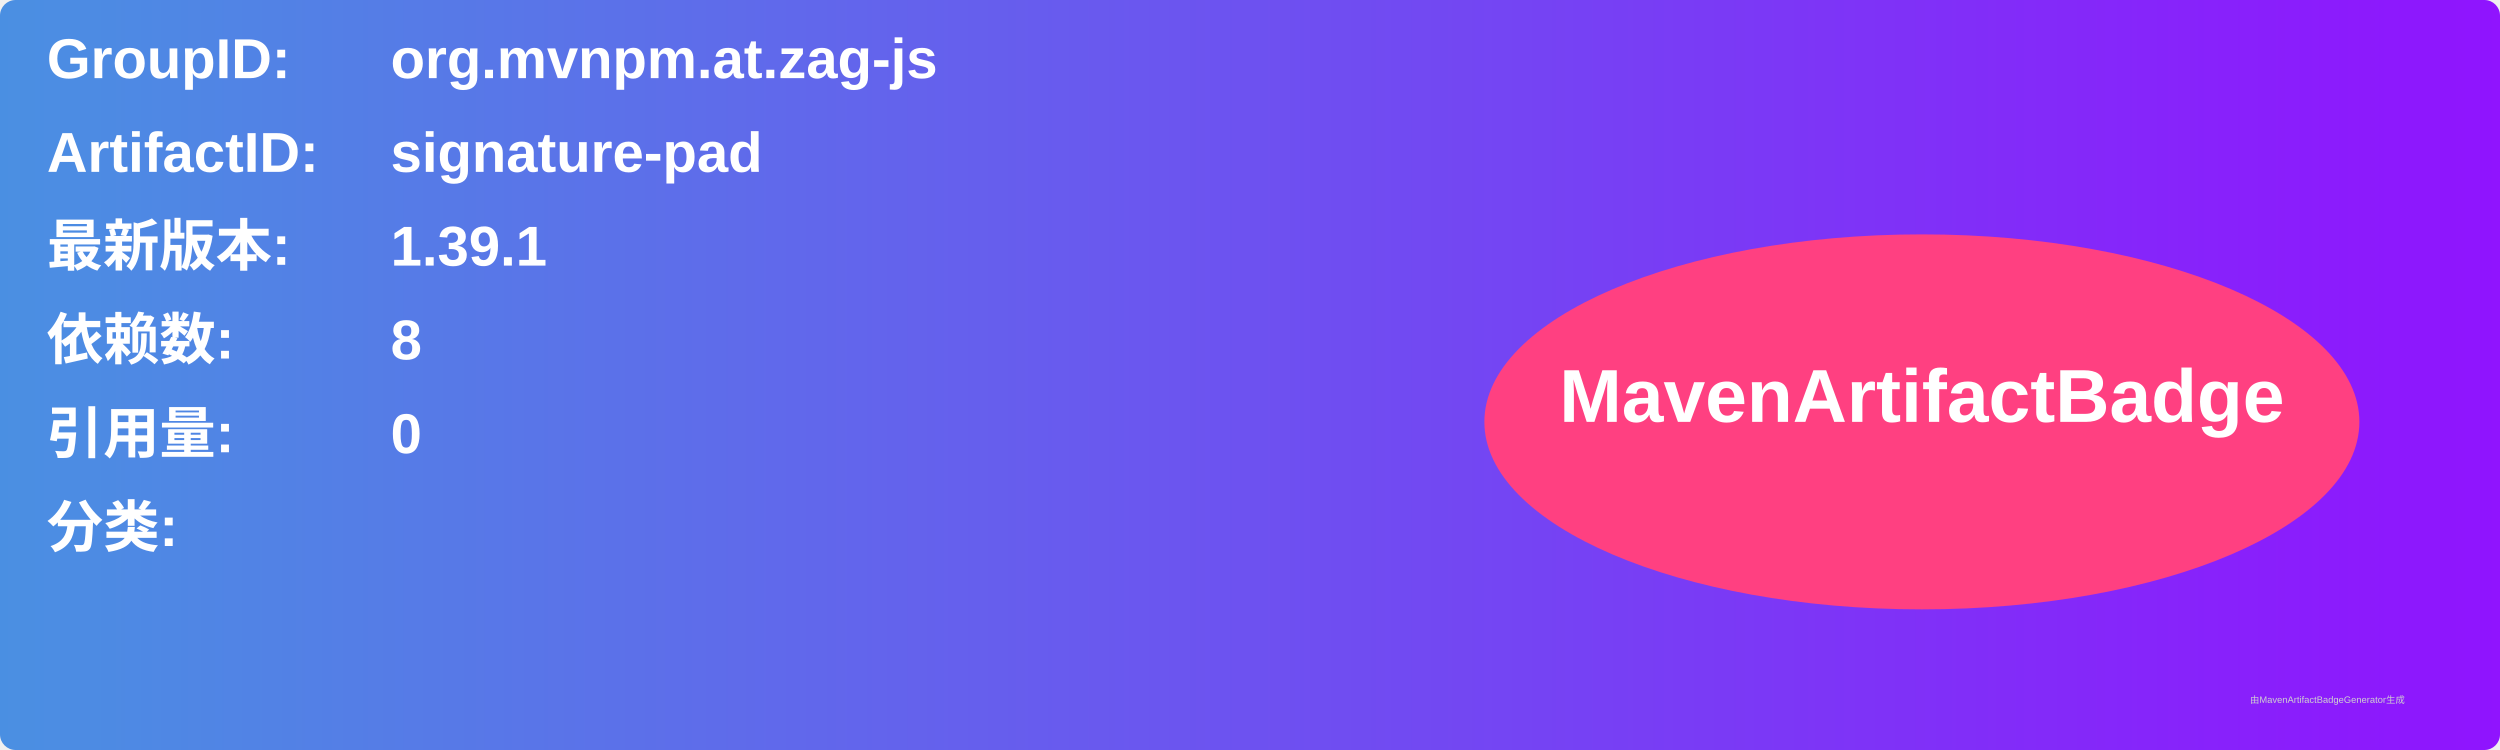
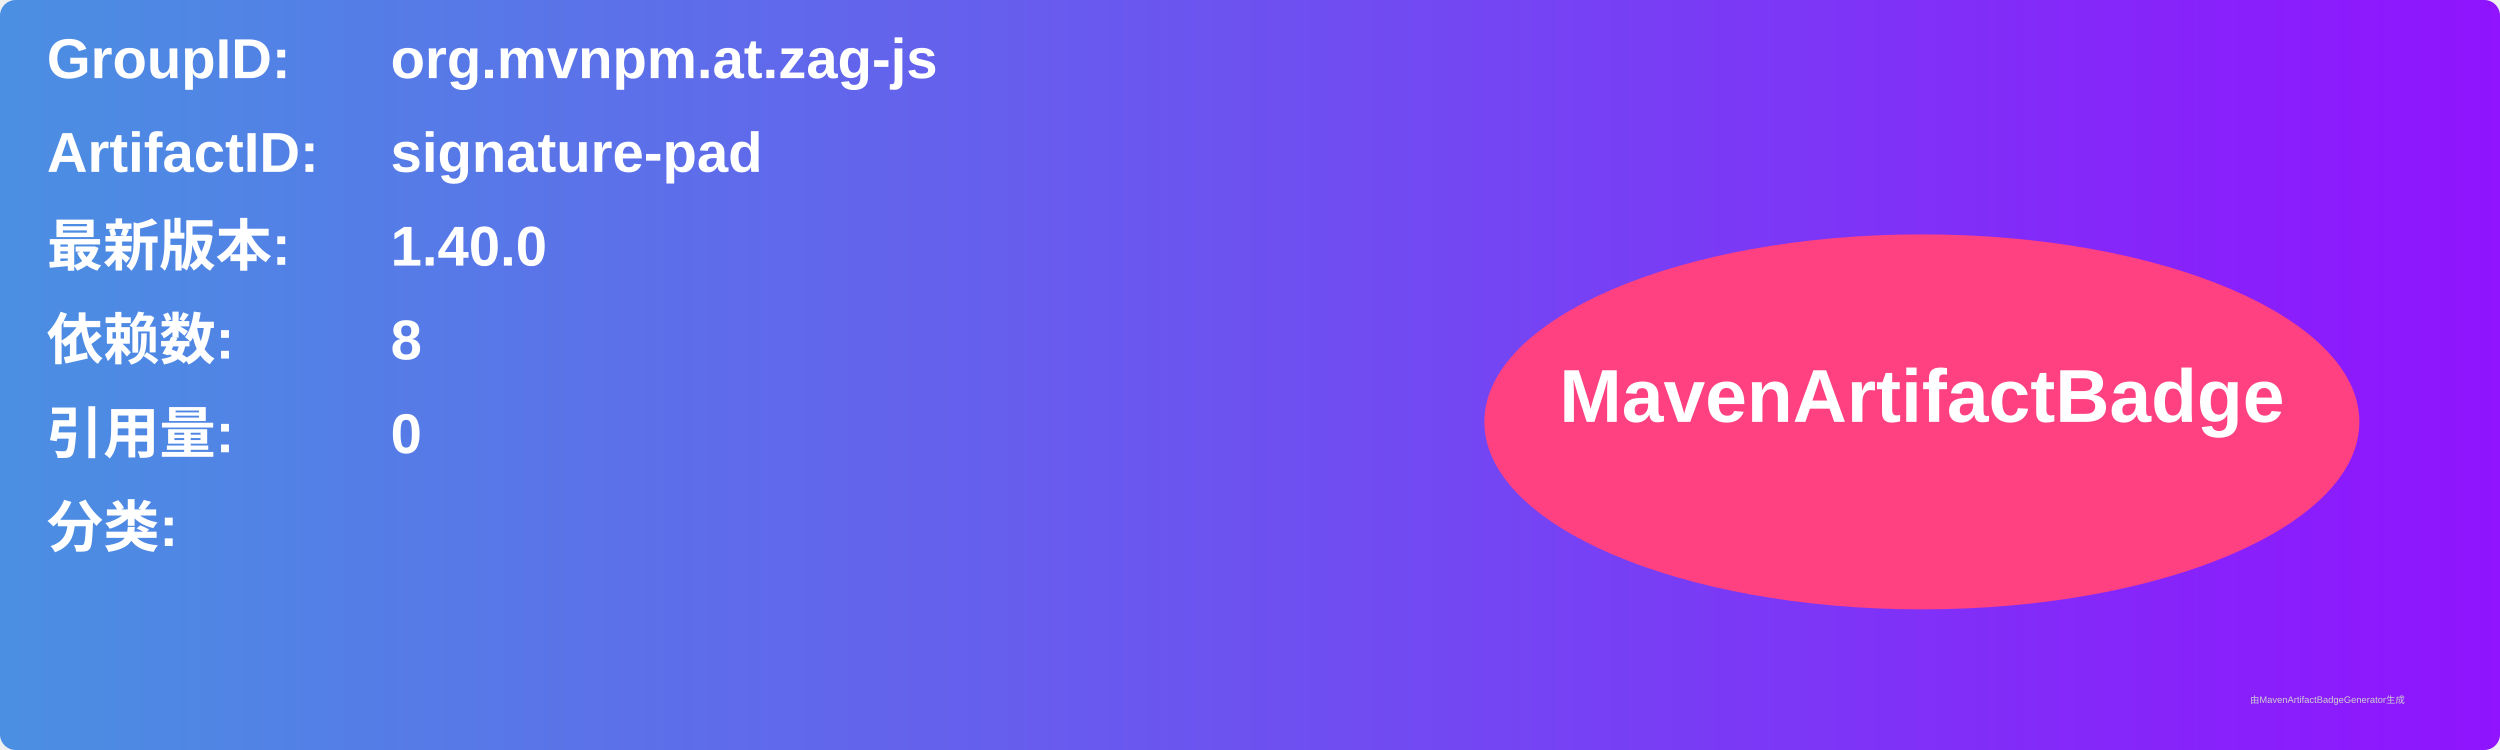
<svg xmlns="http://www.w3.org/2000/svg" width="800" height="240" viewBox="0 0 800 240">
  <linearGradient id="grad" x1="0%" y1="0%" x2="100%" y2="0%">
    <stop offset="0%" stop-color="#4a90e2" />
    <stop offset="100%" stop-color="#9013fe" />
  </linearGradient>
  <rect width="100%" height="100%" rx="5" ry="5" fill="url(#grad)" />
  <g transform="translate(15, 15)">
    <text x="0" y="10" font-family="Arial" font-size="18" fill="white" font-weight="bold" width="260">GroupID:</text>
    <text x="110" y="10" font-family="Arial" font-size="18" fill="white" font-weight="bold" width="460">org.mvnpm.at.zag-js</text>
    <text x="0" y="40" font-family="Arial" font-size="18" fill="white" font-weight="bold" width="260">ArtifactID:</text>
    <text x="110" y="40" font-family="Arial" font-size="18" fill="white" font-weight="bold" width="460">signature-pad</text>
    <text x="0" y="70" font-family="Arial" font-size="18" fill="white" font-weight="bold">最新版本:</text>
    <text x="110" y="70" font-family="Arial" font-size="18" fill="white" font-weight="bold">
-       <tspan font-weight="bold">1.39.1</tspan>
+       <tspan font-weight="bold">1.40.0</tspan>
    </text>
    <text x="0" y="100" font-family="Arial" font-size="18" fill="white" font-weight="bold">依赖数: </text>
    <text x="110" y="100" font-family="Arial" font-size="18" fill="white">
      <tspan font-weight="bold">8</tspan>
    </text>
    <text x="0" y="130" font-family="Arial" font-size="18" fill="white" font-weight="bold">引用量: </text>
    <text x="110" y="130" font-family="Arial" font-size="18" fill="white">
      <tspan font-weight="bold">0</tspan>
    </text>
    <text x="0" y="160" font-family="Arial" font-size="18" fill="white" font-weight="bold">分类:</text>
    <text x="10" y="190" font-family="Arial" font-size="10" fill="white">
      <tspan font-weight="bold" />
    </text>
    <ellipse cx="600" cy="120" rx="140" ry="60" fill="#ff4081" />
    <text x="600" y="120" text-anchor="middle" font-family="Arial" font-size="24" fill="white" font-weight="bold">MavenArtifactBadge</text>
  </g>
  <text x="720" y="225" font-family="Arial" font-size="3" fill="#d0d0d0">由MavenArtifactBadgeGenerator生成</text>
</svg>
